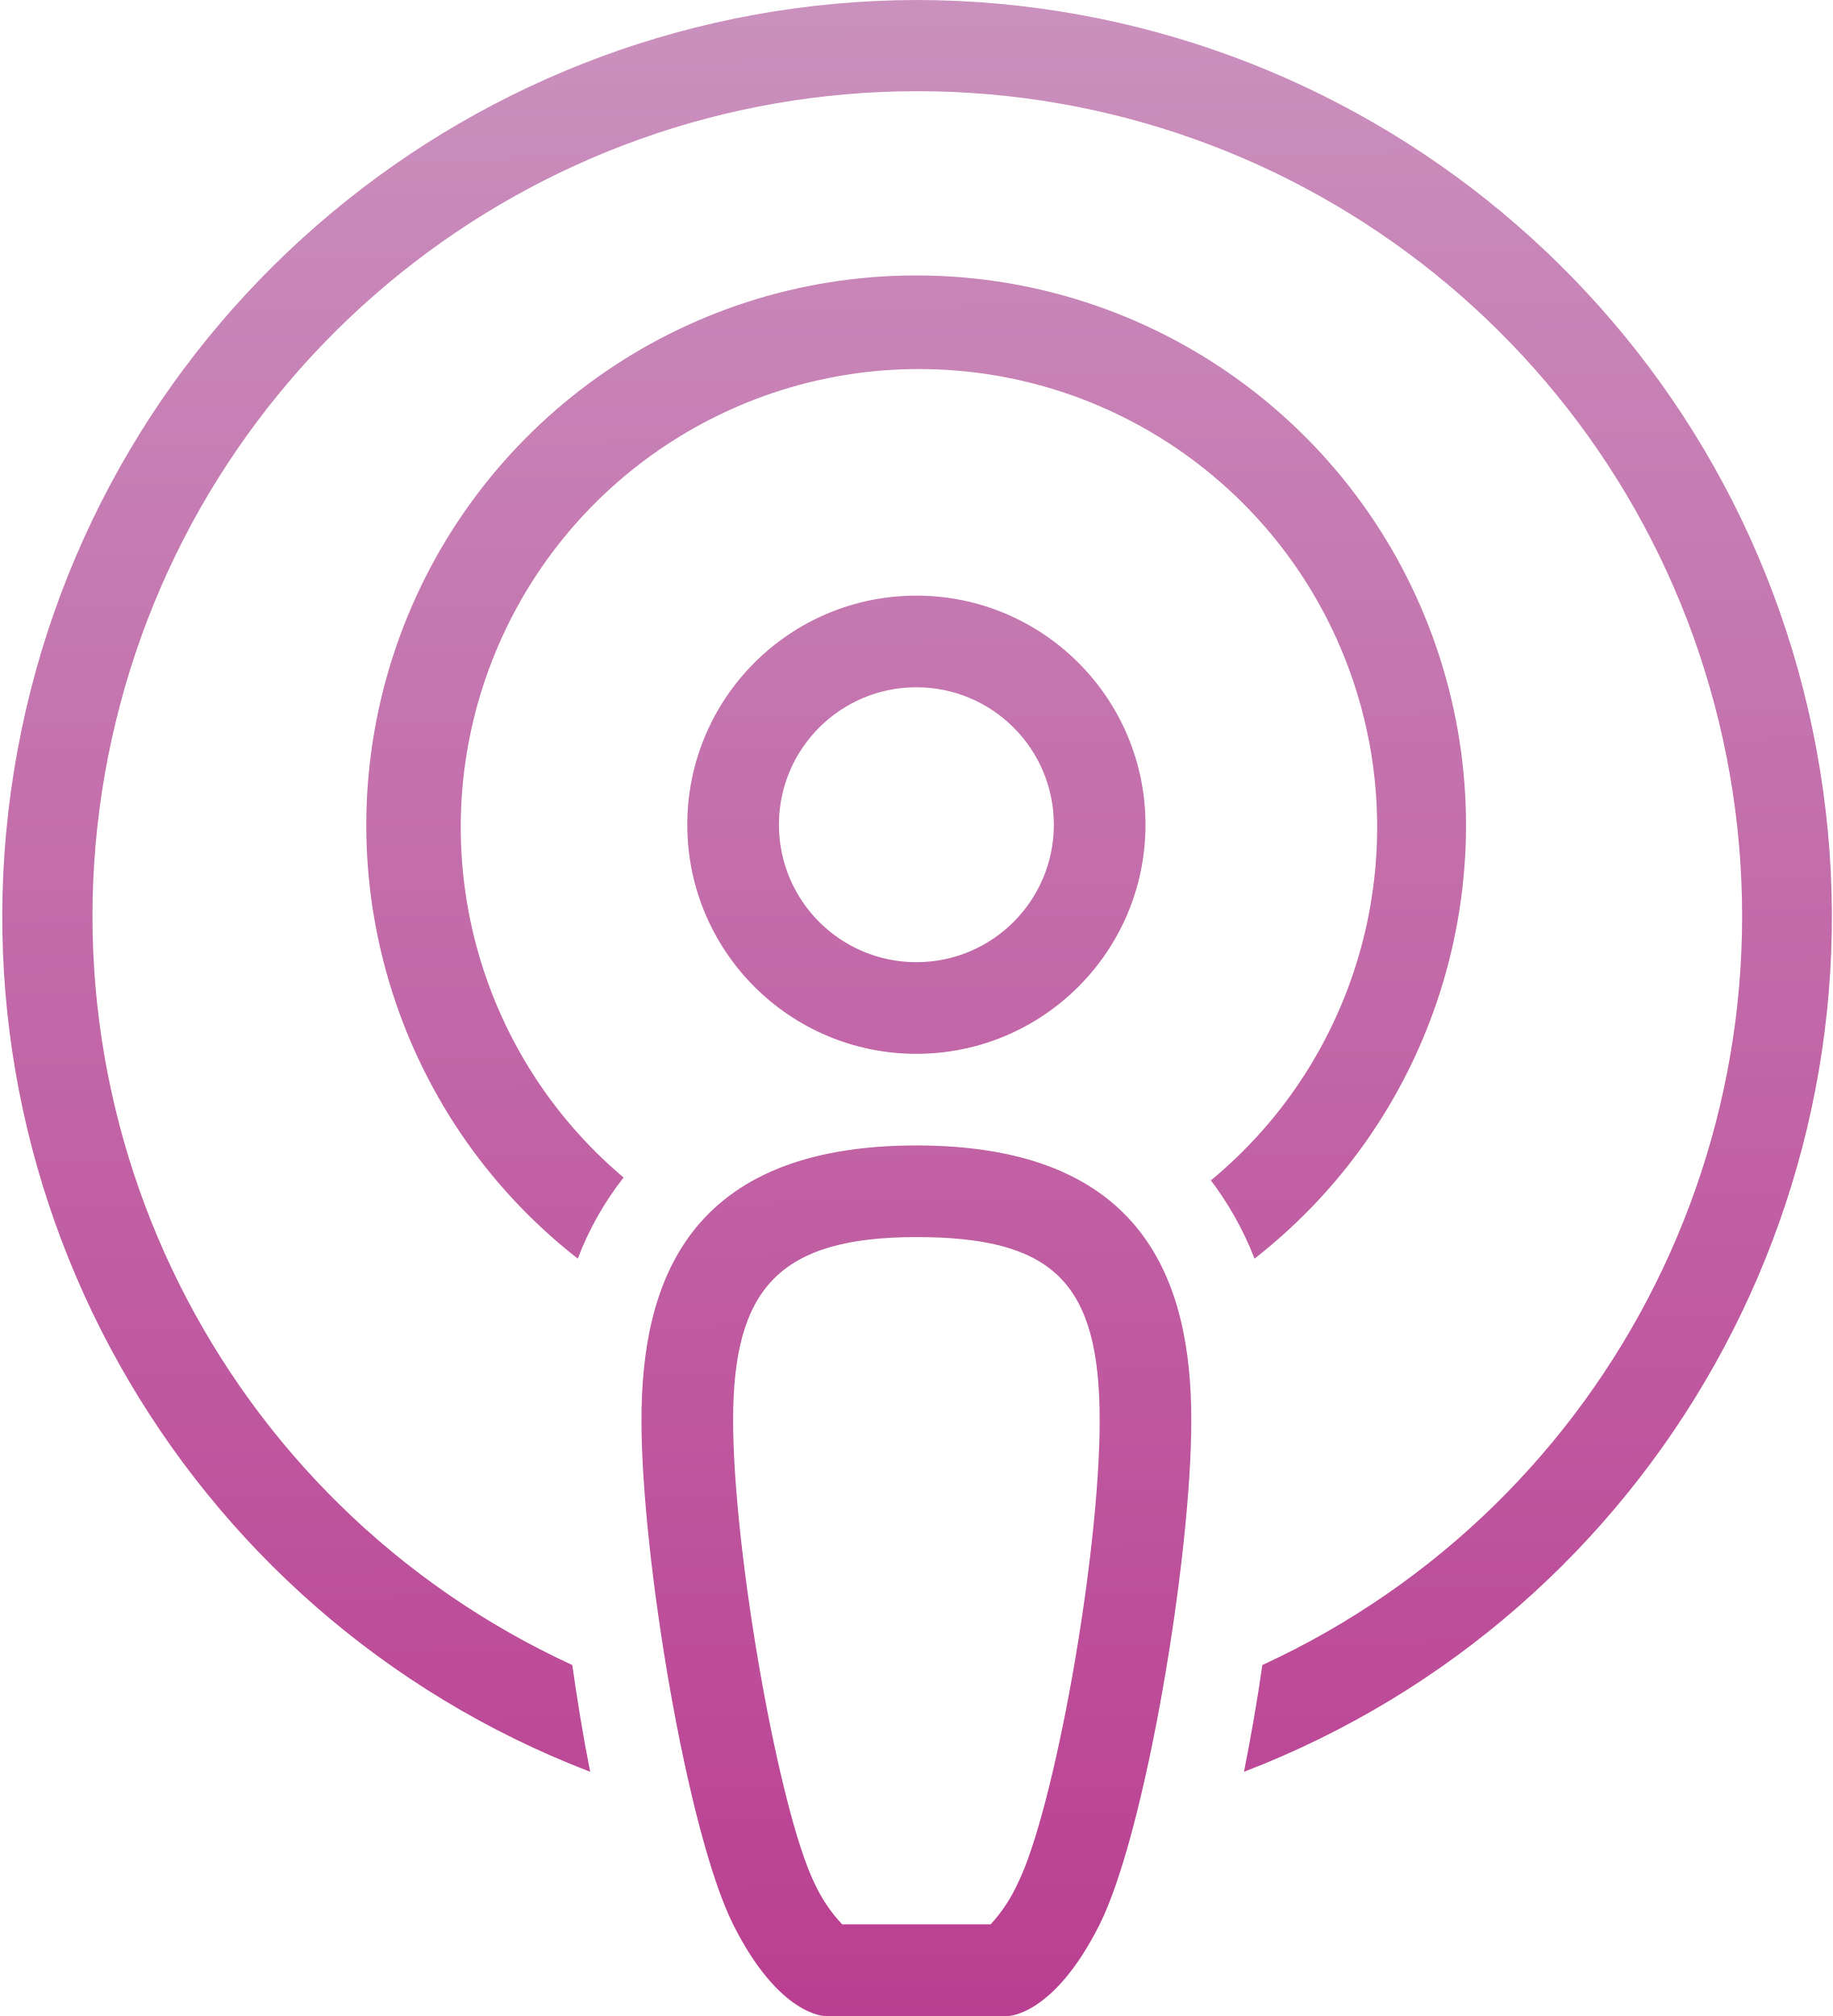
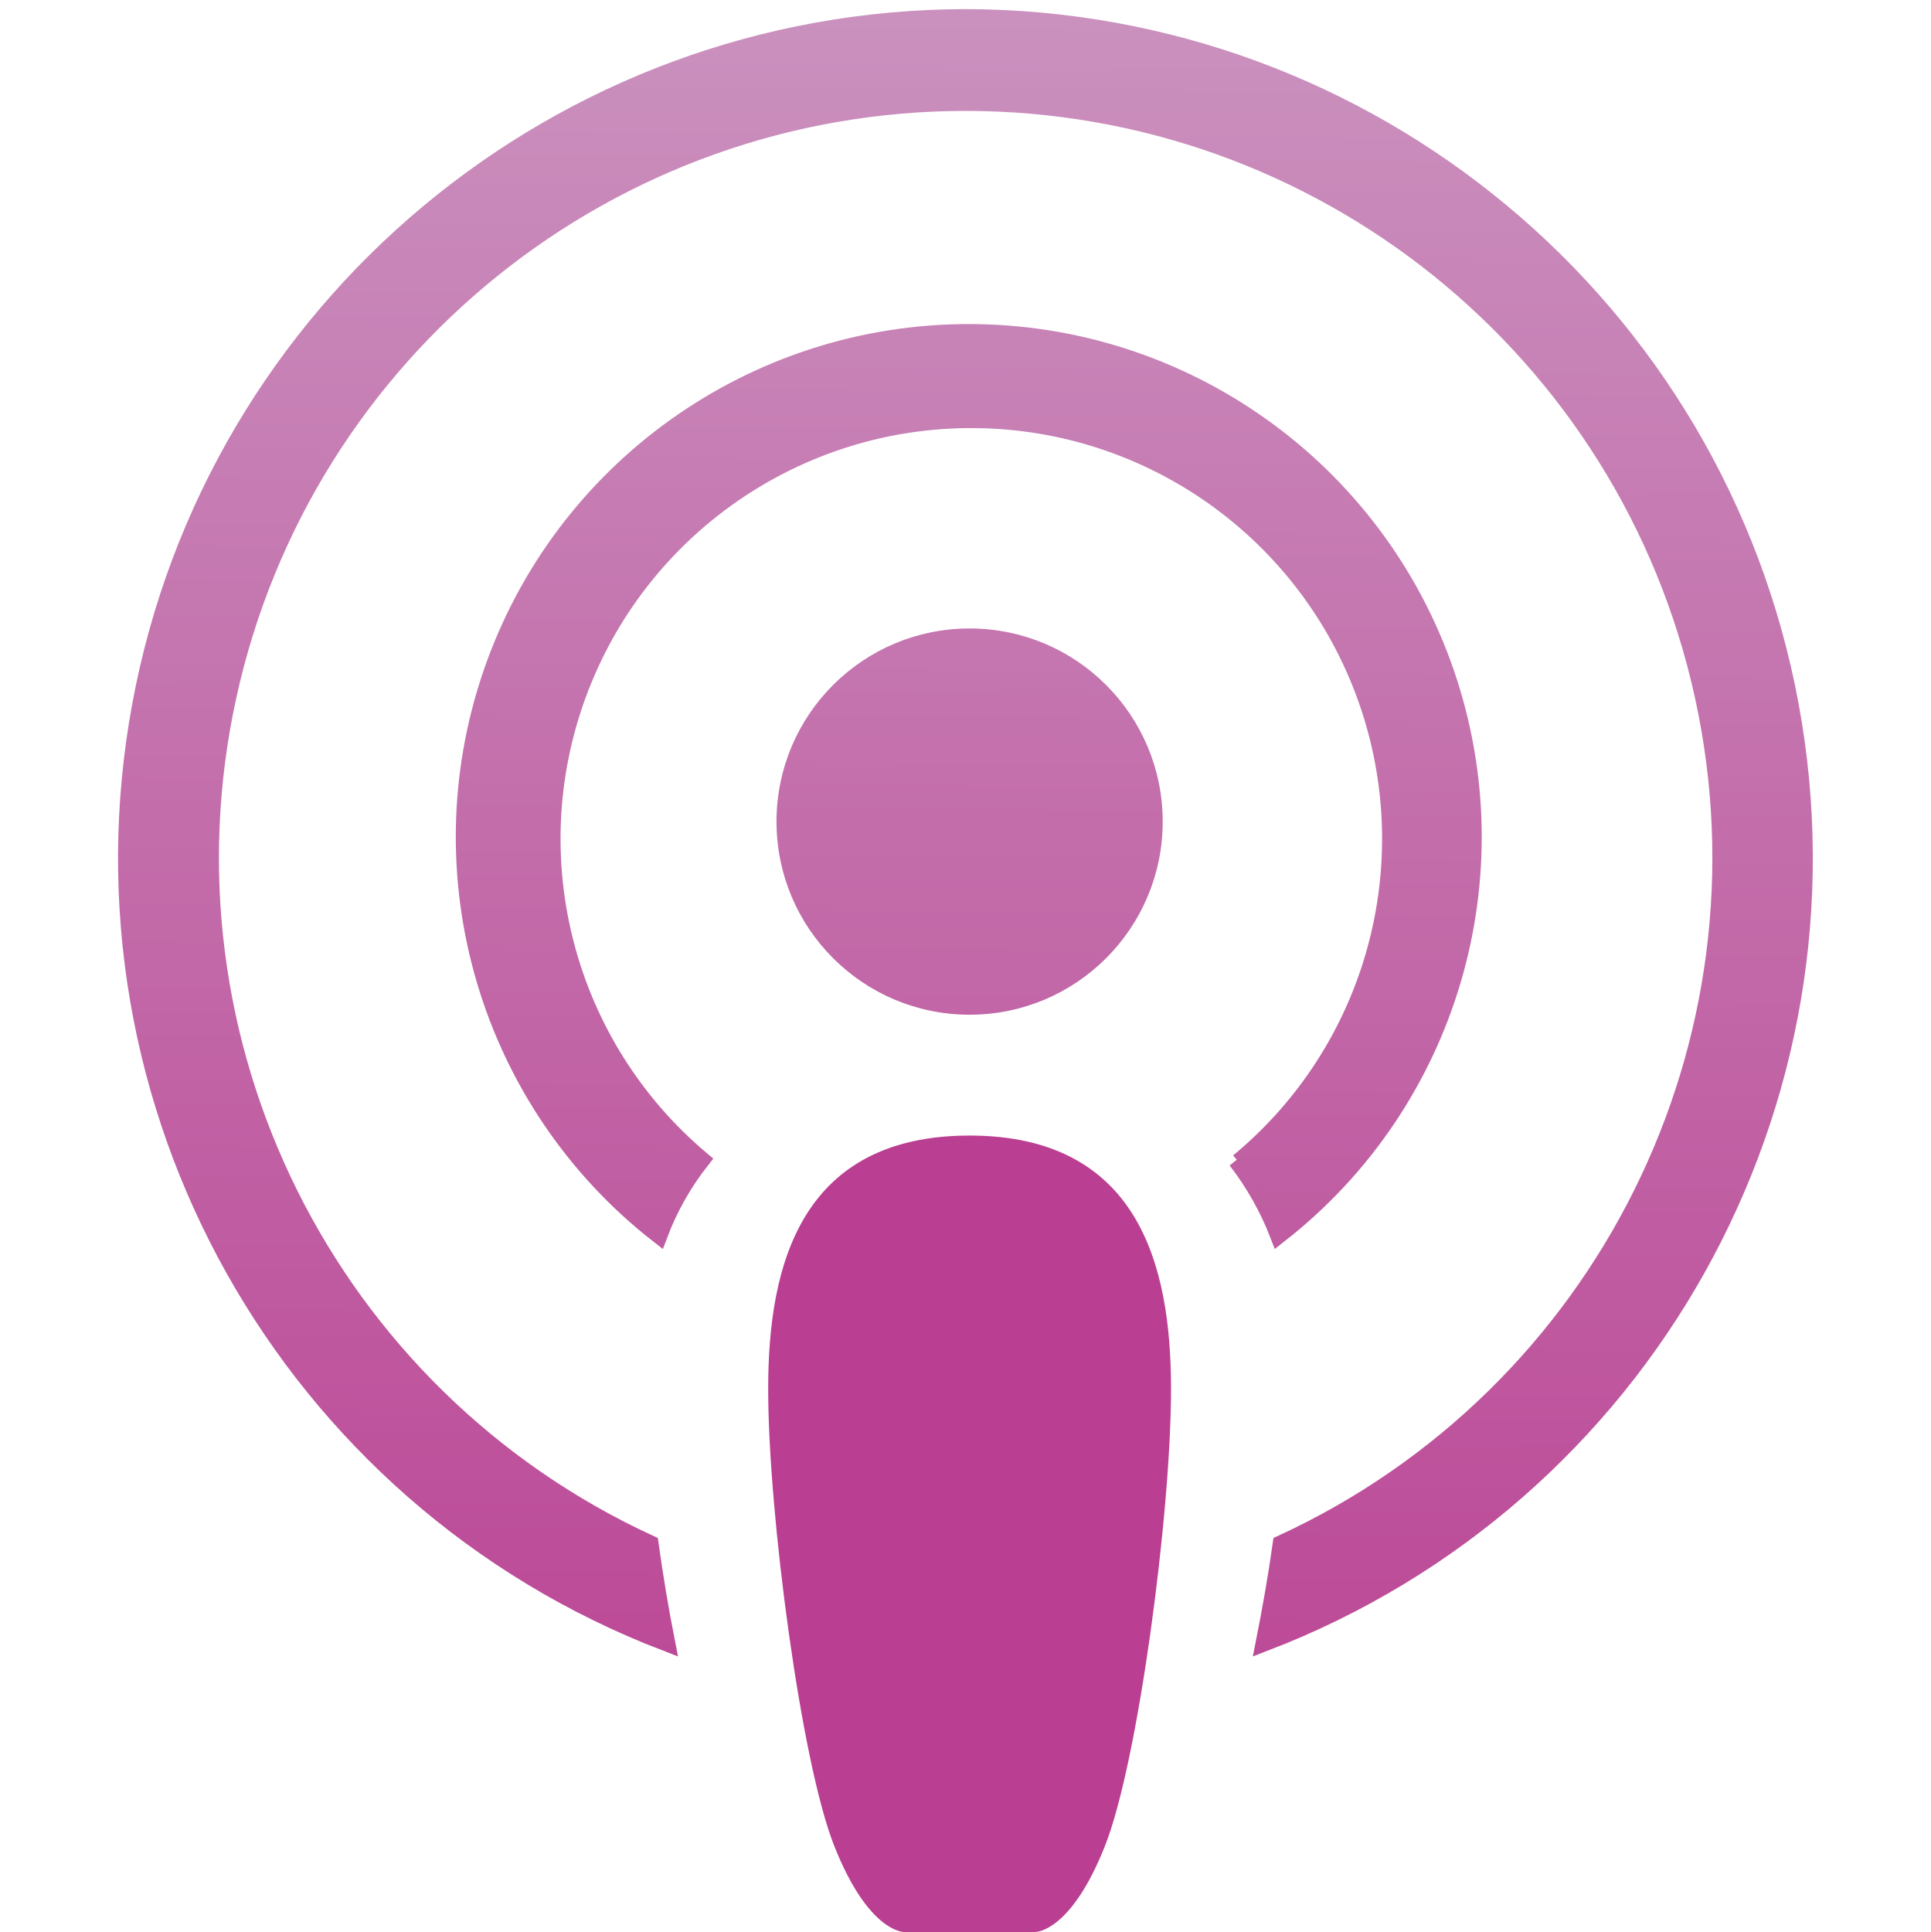
- <svg xmlns="http://www.w3.org/2000/svg" xmlns:xlink="http://www.w3.org/1999/xlink" viewBox="0 0 40 44" version="1.1" id="svg31637">
+ <svg xmlns="http://www.w3.org/2000/svg" xmlns:xlink="http://www.w3.org/1999/xlink" height="424.199" width="424" viewBox="0 0 424 424.199" version="1.1" id="svg31637">
  <defs id="defs31641">
-     <linearGradient id="linearGradient32987">
-       <stop id="stop32983" offset="0" style="stop-color:#CA91BE;stop-opacity:1" />
-       <stop id="stop32985" offset="1" style="stop-color:#BA3E91;stop-opacity:1" />
+     <linearGradient id="linearGradient3988">
+       <stop id="stop3984" offset="0" style="stop-color:#CA91BE;stop-opacity:1" />
+       <stop id="stop3986" offset="1" style="stop-color:#BA3E91;stop-opacity:1" />
    </linearGradient>
-     <linearGradient gradientUnits="userSpaceOnUse" y2="44.077" x2="20.323" y1="0" x1="20" id="linearGradient32989" xlink:href="#linearGradient32987" />
+     <linearGradient y2="425.398" x2="218.72" y1="1.716" x1="222.667" gradientUnits="userSpaceOnUse" id="linearGradient4014" xlink:href="#linearGradient3988" />
+     <linearGradient y2="425.398" x2="218.72" y1="1.716" x1="222.667" gradientUnits="userSpaceOnUse" id="linearGradient4016" xlink:href="#linearGradient3988" />
+     <linearGradient y2="425.398" x2="218.72" y1="1.716" x1="222.667" gradientUnits="userSpaceOnUse" id="linearGradient4018" xlink:href="#linearGradient3988" />
+     <linearGradient y2="425.398" x2="218.72" y1="1.716" x1="222.667" gradientUnits="userSpaceOnUse" id="linearGradient4020" xlink:href="#linearGradient3988" />
+     <linearGradient y2="425.398" x2="218.72" y1="1.716" x1="222.667" gradientUnits="userSpaceOnUse" id="linearGradient4022" xlink:href="#linearGradient3988" />
+     <linearGradient y2="425.398" x2="218.72" y1="1.716" x1="222.667" gradientUnits="userSpaceOnUse" id="linearGradient4024" xlink:href="#linearGradient3988" />
  </defs>
-   <g id="Layer_2" data-name="Layer 2" style="stroke:none;stroke-opacity:1;fill:url(#linearGradient32989);fill-opacity:1">
-     <g id="Web" style="stroke:none;stroke-opacity:1;fill:url(#linearGradient32989);fill-opacity:1">
-       <g id="Podcasts_1_2x.png" data-name="Podcasts 1@2x.png" style="stroke:none;stroke-opacity:1;fill:url(#linearGradient32989);fill-opacity:1">
-         <path d="M20,25c-5,0-6,3-6,6s1,9,2,11,2,2,2,2h4s1,0,2-2,2-8,2-11S25,25,20,25Zm2.21,16.11a3.38,3.38,0,0,1-.59.89H18.38a3.35,3.35,0,0,1-.6-.89C17,39.53,16,33.87,16,31s1-4,4-4,4,1,4,4S23,39.53,22.21,41.11ZM20,0a20,20,0,0,0-7.12,38.67c-.15-.76-.28-1.55-.39-2.33a18,18,0,1,1,15.06,0c-.11.78-.25,1.57-.4,2.33A20,20,0,0,0,20,0Zm0,23a5,5,0,1,0-5-5A5,5,0,0,0,20,23Zm0-8a3,3,0,1,1-3,3A3,3,0,0,1,20,15Zm6.38,10.7a7.09,7.09,0,0,1,1,1.77,12,12,0,1,0-14.77,0,6.73,6.73,0,0,1,1-1.77,10,10,0,1,1,12.82.06Z" id="path31632" style="stroke:none;stroke-opacity:1;fill:url(#linearGradient32989);fill-opacity:1" />
-       </g>
-     </g>
+   <g style="fill:#BA3E91;fill-opacity:1;stroke:none;stroke-width:0.494;stroke-miterlimit:4;stroke-dasharray:1.481, 0.494;stroke-dashoffset:0;stroke-opacity:1" id="g10522" transform="matrix(7.226054,0,0,9.087897,68.394,23.23055)">
+     <path id="path10524" d="m 20,25 c -5,0 -6,3 -6,6 0,3 1,9 2,11 1,2 2,2 2,2 h 4 c 0,0 1,0 2,-2 1,-2 2,-8 2,-11 0,-3 -1,-6 -6,-6 z" style="color:#000000;font-style:normal;font-variant:normal;font-weight:normal;font-stretch:normal;font-size:medium;line-height:normal;font-family:sans-serif;font-variant-ligatures:normal;font-variant-position:normal;font-variant-caps:normal;font-variant-numeric:normal;font-variant-alternates:normal;font-variant-east-asian:normal;font-feature-settings:normal;font-variation-settings:normal;text-indent:0;text-align:start;text-decoration:none;text-decoration-line:none;text-decoration-style:solid;text-decoration-color:#000000;letter-spacing:normal;word-spacing:normal;text-transform:none;writing-mode:lr-tb;direction:ltr;text-orientation:mixed;dominant-baseline:auto;baseline-shift:baseline;text-anchor:start;white-space:normal;shape-padding:0;shape-margin:0;inline-size:0;clip-rule:nonzero;display:inline;overflow:visible;visibility:visible;isolation:auto;mix-blend-mode:normal;color-interpolation:sRGB;color-interpolation-filters:linearRGB;solid-color:#000000;solid-opacity:1;vector-effect:none;fill:#BA3E91;fill-opacity:1;fill-rule:nonzero;stroke:none;stroke-width:0.494;stroke-linecap:butt;stroke-linejoin:miter;stroke-miterlimit:4;stroke-dasharray:1.481, 0.494;stroke-dashoffset:0;stroke-opacity:1;color-rendering:auto;image-rendering:auto;shape-rendering:auto;text-rendering:auto;enable-background:accumulate;stop-color:#000000;stop-opacity:1" />
+     <path id="path10526" d="m 20,24.879 c -2.524,0 -4.071,0.765 -4.971,1.922 -0.9,1.157 -1.15,2.686 -1.15,4.199 0,1.513 0.251,3.766 0.627,5.896 0.376,2.13 0.872,4.129 1.387,5.158 0.507,1.014 1.02,1.531 1.416,1.795 0.198,0.132 0.365,0.2 0.486,0.234 C 17.916,44.119 18,44.121 18,44.121 h 4 c 0,0 0.084,-0.003 0.205,-0.037 0.121,-0.035 0.289,-0.103 0.486,-0.234 0.396,-0.264 0.909,-0.781 1.416,-1.795 0.514,-1.029 1.011,-3.028 1.387,-5.158 C 25.87,34.766 26.121,32.513 26.121,31 c 0,-1.513 -0.25,-3.042 -1.15,-4.199 C 24.071,25.644 22.524,24.879 20,24.879 Z m 0,0.242 c 2.476,0 3.929,0.735 4.779,1.828 0.85,1.093 1.1,2.564 1.1,4.051 0,1.487 -0.249,3.734 -0.623,5.854 -0.374,2.12 -0.878,4.121 -1.363,5.092 -0.493,0.986 -0.98,1.469 -1.334,1.705 -0.177,0.118 -0.322,0.175 -0.42,0.203 C 22.041,43.881 22,43.879 22,43.879 h -4 c 0,0 -0.041,0.003 -0.139,-0.025 -0.098,-0.028 -0.243,-0.085 -0.42,-0.203 -0.354,-0.236 -0.841,-0.719 -1.334,-1.705 -0.486,-0.971 -0.989,-2.972 -1.363,-5.092 C 14.37,34.734 14.121,32.487 14.121,31 c 0,-1.487 0.25,-2.958 1.1,-4.051 C 16.071,25.856 17.524,25.121 20,25.121 Z" style="color:#000000;font-style:normal;font-variant:normal;font-weight:normal;font-stretch:normal;font-size:medium;line-height:normal;font-family:sans-serif;font-variant-ligatures:normal;font-variant-position:normal;font-variant-caps:normal;font-variant-numeric:normal;font-variant-alternates:normal;font-variant-east-asian:normal;font-feature-settings:normal;font-variation-settings:normal;text-indent:0;text-align:start;text-decoration:none;text-decoration-line:none;text-decoration-style:solid;text-decoration-color:#000000;letter-spacing:normal;word-spacing:normal;text-transform:none;writing-mode:lr-tb;direction:ltr;text-orientation:mixed;dominant-baseline:auto;baseline-shift:baseline;text-anchor:start;white-space:normal;shape-padding:0;shape-margin:0;inline-size:0;clip-rule:nonzero;display:inline;overflow:visible;visibility:visible;isolation:auto;mix-blend-mode:normal;color-interpolation:sRGB;color-interpolation-filters:linearRGB;solid-color:#000000;solid-opacity:1;vector-effect:none;fill:#BA3E91;fill-opacity:1;fill-rule:nonzero;stroke:none;stroke-width:0.494;stroke-linecap:butt;stroke-linejoin:miter;stroke-miterlimit:4;stroke-dasharray:1.481, 0.494;stroke-dashoffset:0;stroke-opacity:1;color-rendering:auto;image-rendering:auto;shape-rendering:auto;text-rendering:auto;enable-background:accumulate;stop-color:#000000;stop-opacity:1" />
  </g>
+   <path id="path10516" d="m 212.915,221.796 a 41.404,41.404 0 1 0 -41.404,-41.404 41.404,41.404 0 0 0 41.404,41.404 z" style="fill:url(#linearGradient4014);fill-opacity:1;stroke:url(#linearGradient4016);stroke-width:2;stroke-miterlimit:4;stroke-dasharray:none;stroke-opacity:1" />
+   <path id="path10520" d="m 271.599,254.673 a 65.368,65.368 0 0 1 9.22,16.319 110.637,110.637 0 1 0 -136.175,0 62.049,62.049 0 0 1 9.22,-16.319 92.197,92.197 0 1 1 118.197,0.553 z" style="fill:url(#linearGradient4018);fill-opacity:1;stroke:url(#linearGradient4020);stroke-width:4;stroke-miterlimit:4;stroke-dasharray:none;stroke-opacity:1" />
+   <path id="path10514" d="M 211.862,4 A 184.394,184.394 0 0 0 146.218,360.527 c -1.383,-7.007 -2.582,-14.291 -3.596,-21.482 a 165.955,165.955 0 1 1 138.849,0 c -1.014,7.191 -2.305,14.475 -3.688,21.482 A 184.394,184.394 0 0 0 211.862,4 Z" style="fill:url(#linearGradient4022);fill-opacity:1;stroke:url(#linearGradient4024);stroke-width:4;stroke-miterlimit:4;stroke-dasharray:none;stroke-opacity:1" />
</svg>
